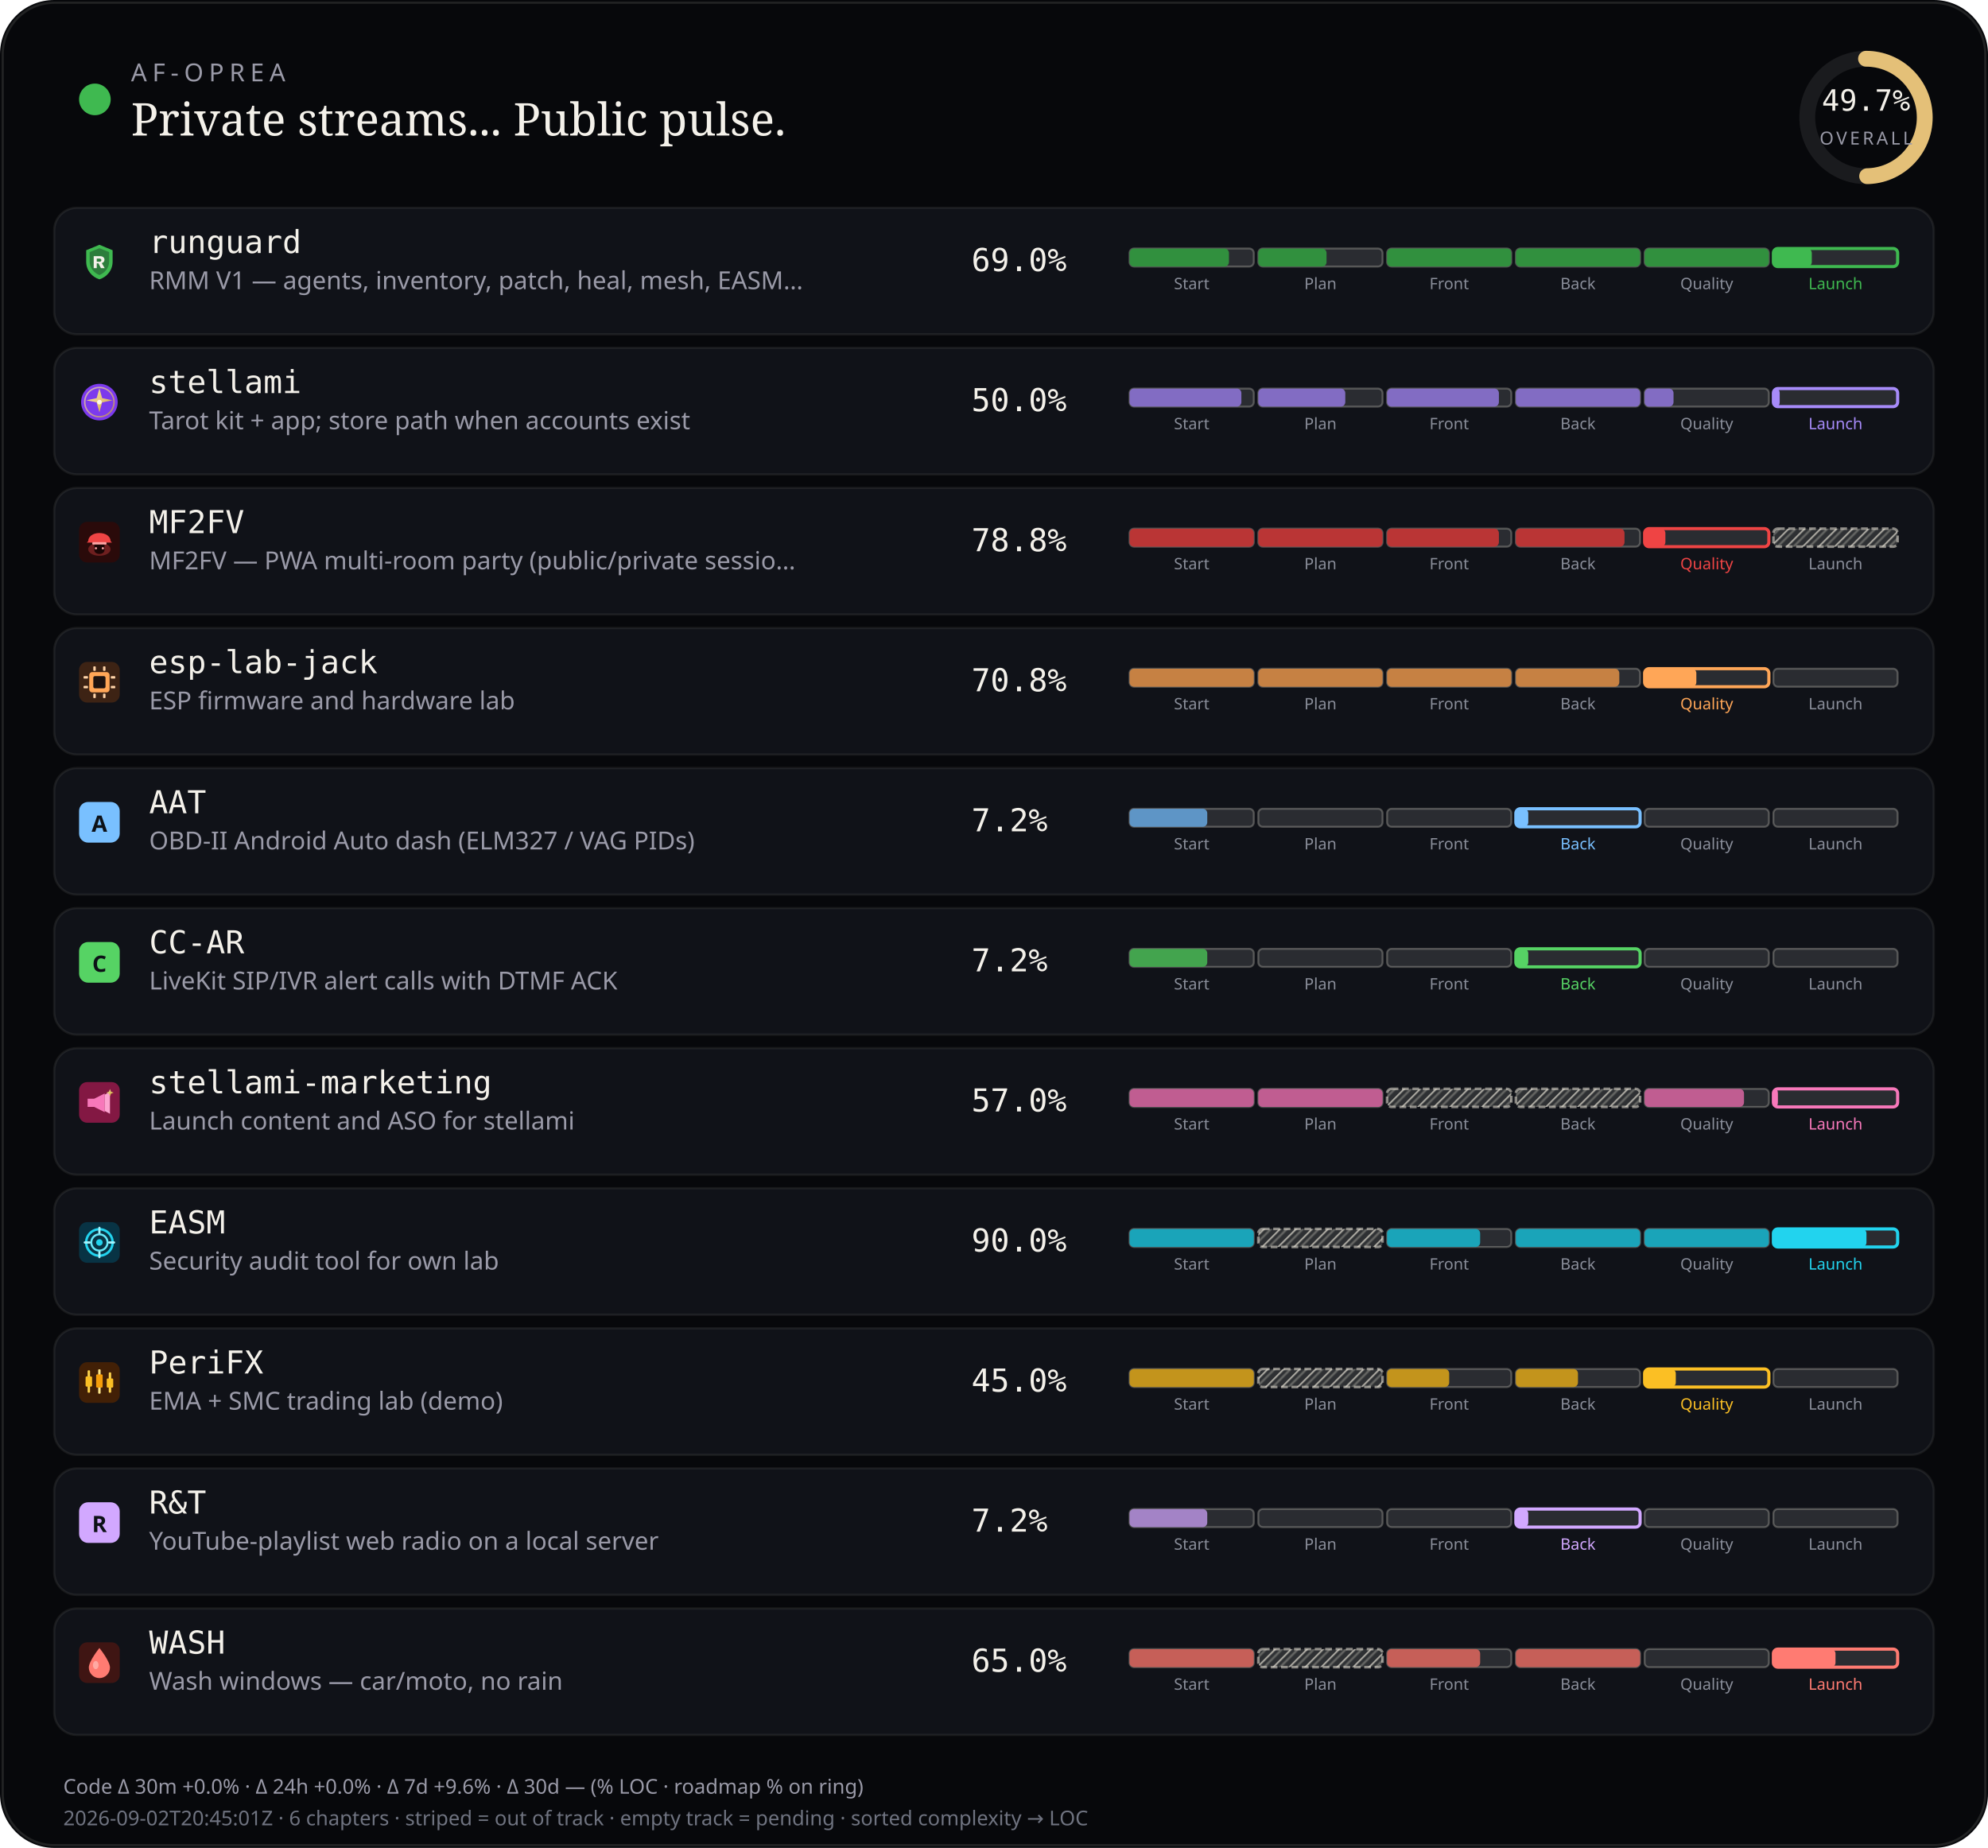
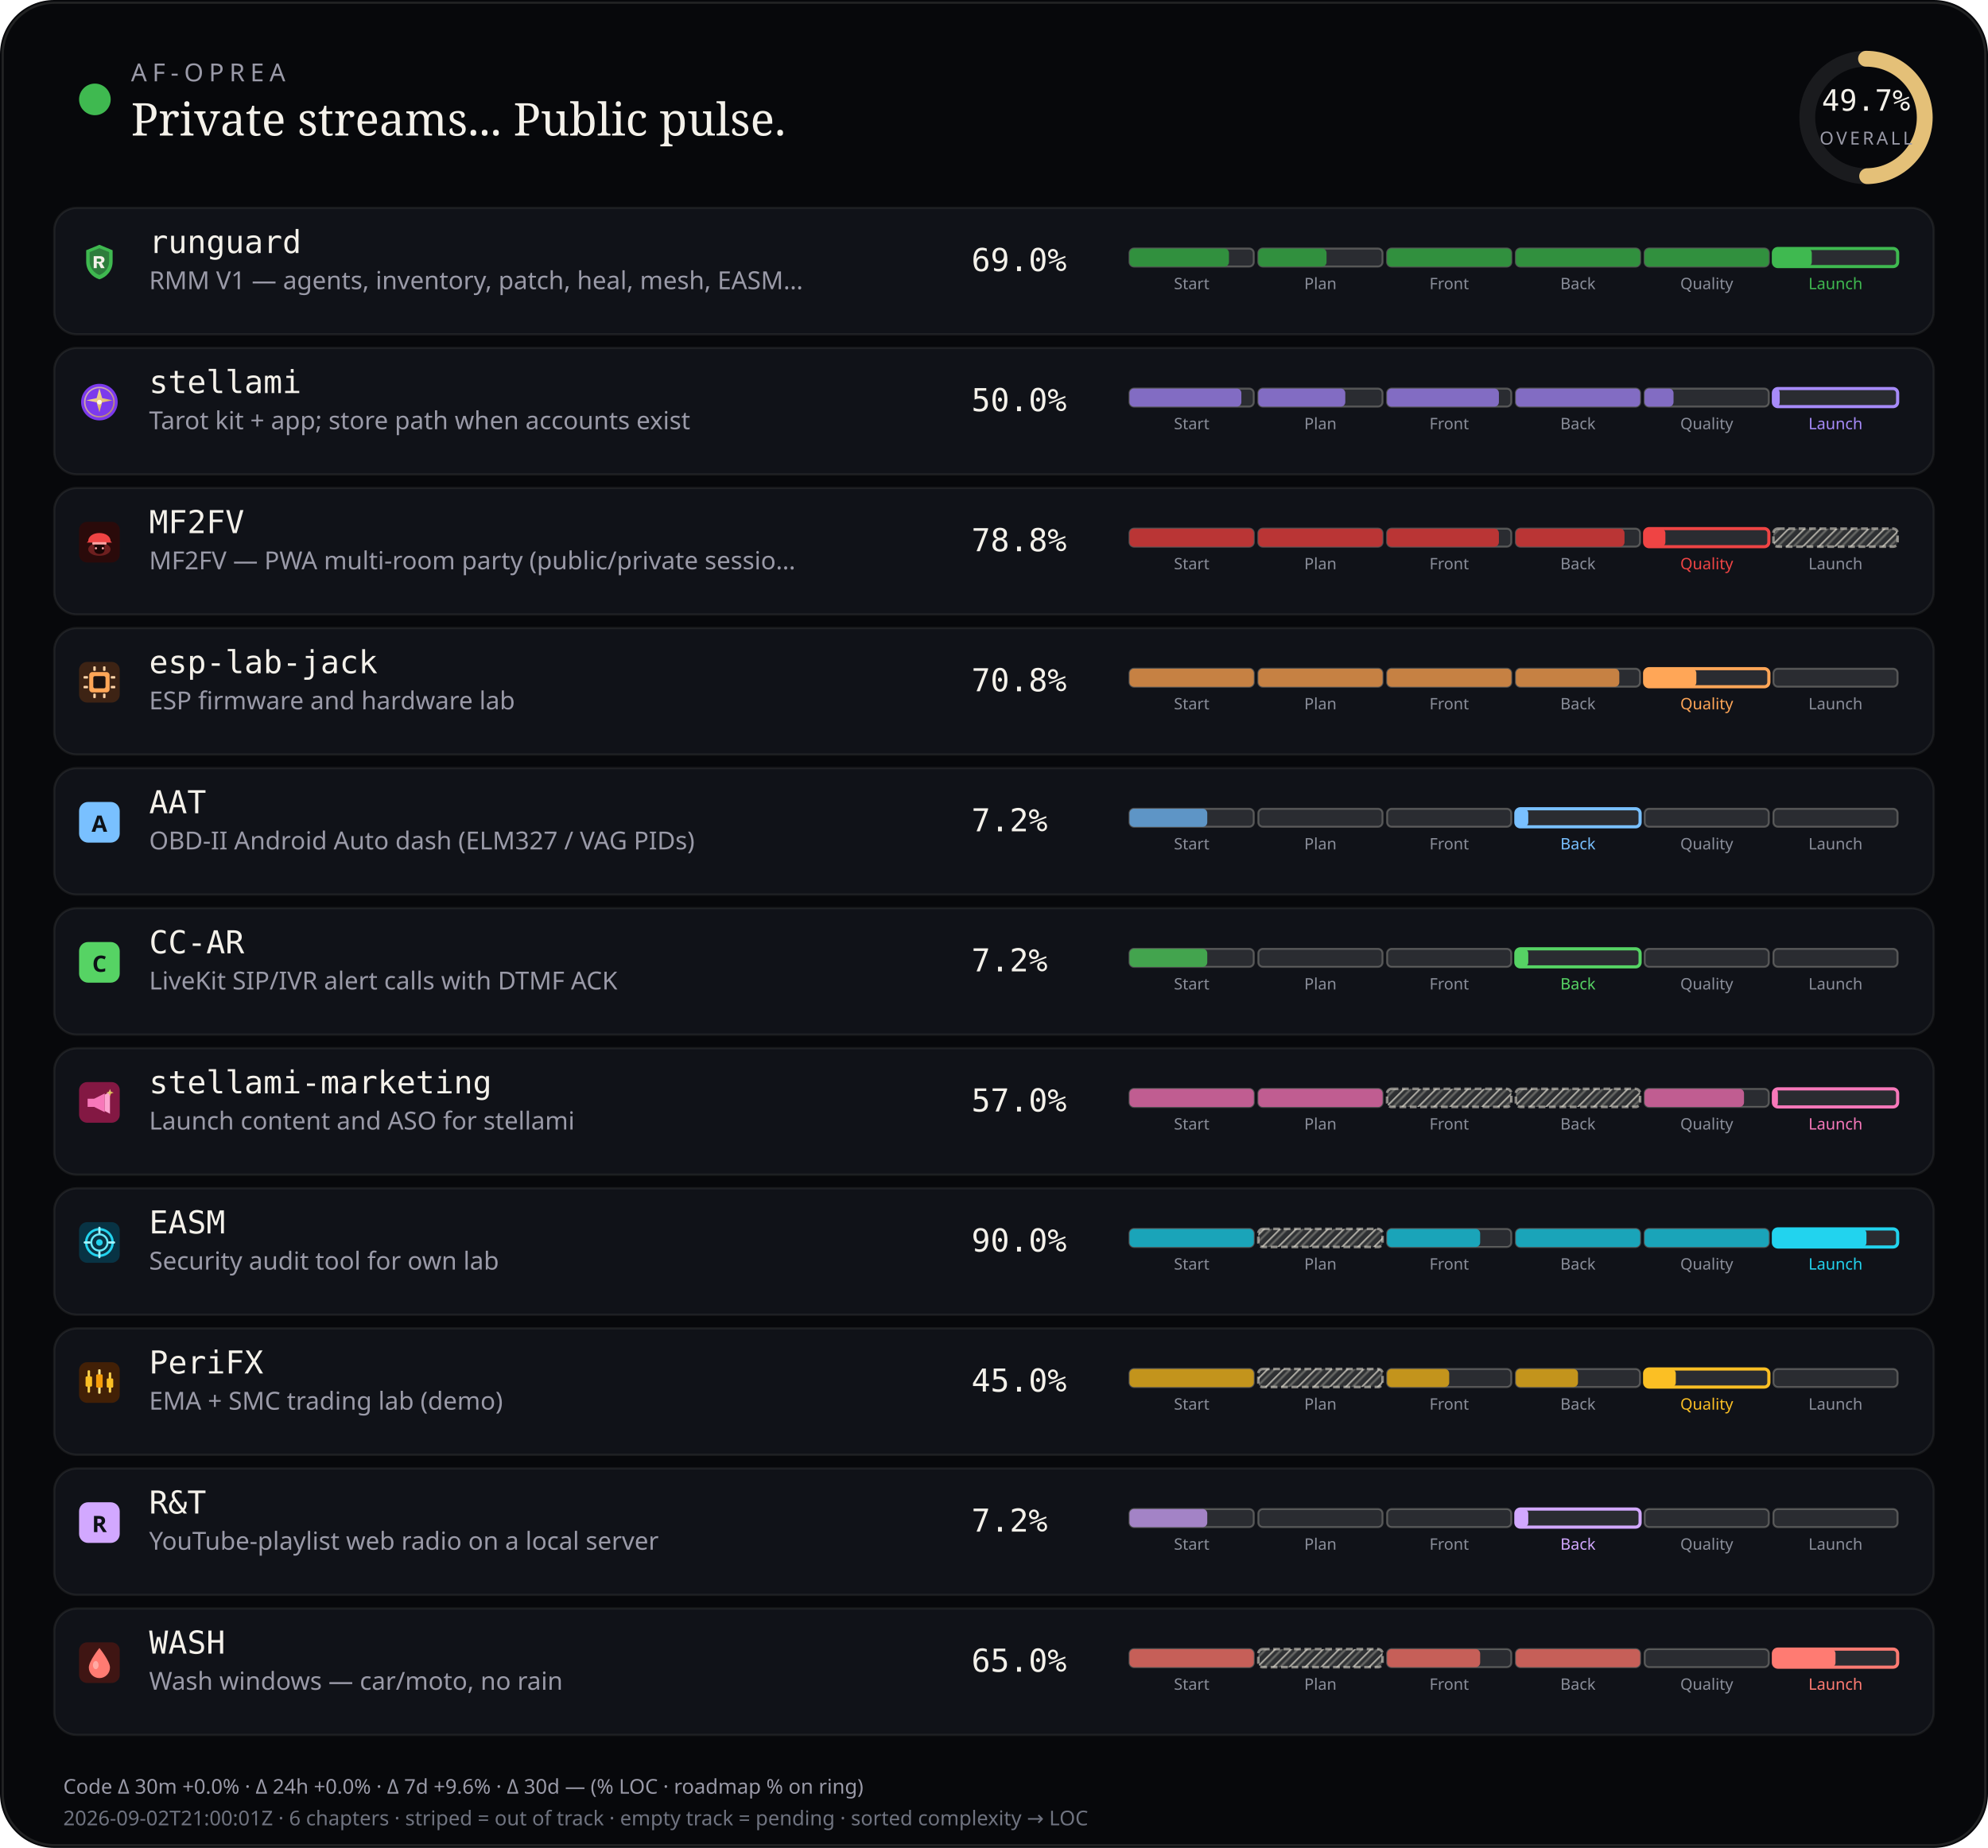
<svg xmlns="http://www.w3.org/2000/svg" viewBox="0 0 880 818" width="880" height="818" role="img" aria-label="AF-Oprea public work pulse">
  <defs>
    <pattern id="chSkip" width="5" height="5" patternUnits="userSpaceOnUse" patternTransform="rotate(45)">
      <line x1="0" y1="0" x2="0" y2="5" stroke="rgba(232,228,214,0.62)" stroke-width="1.6" />
      <line x1="2.5" y1="0" x2="2.5" y2="5" stroke="rgba(232,228,214,0.28)" stroke-width="1" />
    </pattern>
  </defs>
  <rect width="880" height="818" rx="24" fill="#07080b" />
  <rect x="1.2" y="1.2" width="877.6" height="815.6" rx="22.8" fill="none" stroke="rgba(232,228,214,0.12)" />
  <circle cx="42" cy="44" r="7" fill="#3fb950" />
  <text x="58" y="36" fill="#9a9aa8" font-size="11" font-family="ui-sans-serif, system-ui, sans-serif" letter-spacing="2.4">AF-OPREA</text>
  <text x="58" y="60" fill="#f4f1ea" font-size="20" font-family="ui-serif, Georgia, serif">Private streams... Public pulse.</text>
  <g transform="translate(790,16)">
    <circle cx="36" cy="36" r="26" fill="none" stroke="rgba(255,255,255,0.08)" stroke-width="7" />
    <circle cx="36" cy="36" r="26" fill="none" stroke="#e4c078" stroke-width="7" stroke-linecap="round" stroke-dasharray="163.36" stroke-dashoffset="82.17" transform="rotate(-90 36 36)" />
    <text x="36" y="33" text-anchor="middle" fill="#f4f1ea" font-size="13" font-family="ui-monospace, monospace">49.7%</text>
    <text x="36" y="48" text-anchor="middle" fill="#9a9aa8" font-size="8" font-family="ui-sans-serif, system-ui, sans-serif" letter-spacing="1.2">OVERALL</text>
  </g>
  <rect x="24" y="92" width="832" height="56" rx="10" fill="#101218" stroke="rgba(232,228,214,0.08)" />
  <g id="stream_logo_runguard" class="stream_logo" data-stream="runguard" transform="translate(35.0,107.0) scale(0.9)" opacity="1.0">
    <path fill="#3fb950" d="M10 1.5 L16.5 4.2 V9.8 C16.5 14.1 13.6 17.4 10 18.5 C6.4 17.4 3.5 14.1 3.5 9.8 V4.2 Z" />
    <path fill="#0d1117" fill-opacity=".35" d="M10 3.2 L14.8 5.1 V9.7 C14.8 12.9 12.6 15.4 10 16.4 C7.4 15.4 5.2 12.9 5.2 9.7 V5.1 Z" />
    <path fill="#f4f1ea" d="M7.2 7.1h3.1c1.35 0 2.2.7 2.2 1.75 0 .85-.5 1.45-1.35 1.65L12.6 13h-1.85l-1.2-2.35H8.7V13H7.2V7.1zm1.5 1.2v1.55h1.35c.55 0 .9-.28.9-.75s-.35-.8-.9-.8H8.7z" />
  </g>
  <use class="stream_logo" data-stream="runguard" href="#stream_logo_runguard" x="35.0" y="107.0" width="18" height="18" opacity="0" />
  <text x="66" y="112" fill="#f4f1ea" font-size="14" font-family="ui-monospace, SFMono-Regular, monospace">runguard</text>
  <text x="66" y="128" fill="#9a9aa8" font-size="11" font-family="ui-sans-serif, system-ui, sans-serif">RMM V1 — agents, inventory, patch, heal, mesh, EASM…</text>
  <text x="430" y="120" fill="#f4f1ea" font-size="14" font-family="ui-monospace, SFMono-Regular, monospace">69.0%</text>
  <rect x="500.0" y="110.0" width="55.0" height="8.0" rx="2" fill="rgba(255,255,255,0.11)" stroke="rgba(232,228,214,0.28)" stroke-width="0.85" />
  <rect x="500.0" y="110.0" width="44.0" height="8.0" rx="2" fill="#31903e" />
  <text x="527.5" y="128.0" text-anchor="middle" fill="#8a8e9a" font-size="7" font-family="ui-sans-serif, system-ui, sans-serif">Start</text>
  <rect x="557.0" y="110.0" width="55.0" height="8.0" rx="2" fill="rgba(255,255,255,0.11)" stroke="rgba(232,228,214,0.28)" stroke-width="0.85" />
  <rect x="557.0" y="110.0" width="30.2" height="8.0" rx="2" fill="#31903e" />
  <text x="584.5" y="128.0" text-anchor="middle" fill="#8a8e9a" font-size="7" font-family="ui-sans-serif, system-ui, sans-serif">Plan</text>
  <rect x="614.0" y="110.0" width="55.0" height="8.0" rx="2" fill="rgba(255,255,255,0.11)" stroke="rgba(232,228,214,0.28)" stroke-width="0.85" />
  <rect x="614.0" y="110.0" width="55.0" height="8.0" rx="2" fill="#31903e" />
  <text x="641.5" y="128.0" text-anchor="middle" fill="#8a8e9a" font-size="7" font-family="ui-sans-serif, system-ui, sans-serif">Front</text>
  <rect x="671.0" y="110.0" width="55.0" height="8.0" rx="2" fill="rgba(255,255,255,0.11)" stroke="rgba(232,228,214,0.28)" stroke-width="0.85" />
  <rect x="671.0" y="110.0" width="55.0" height="8.0" rx="2" fill="#31903e" />
  <text x="698.5" y="128.0" text-anchor="middle" fill="#8a8e9a" font-size="7" font-family="ui-sans-serif, system-ui, sans-serif">Back</text>
  <rect x="728.0" y="110.0" width="55.0" height="8.0" rx="2" fill="rgba(255,255,255,0.11)" stroke="rgba(232,228,214,0.28)" stroke-width="0.85" />
  <rect x="728.0" y="110.0" width="55.0" height="8.0" rx="2" fill="#31903e" />
  <text x="755.5" y="128.0" text-anchor="middle" fill="#8a8e9a" font-size="7" font-family="ui-sans-serif, system-ui, sans-serif">Quality</text>
  <rect x="785.0" y="110.0" width="55.0" height="8.0" rx="2" fill="rgba(255,255,255,0.11)" stroke="#3fb950" stroke-width="1.4" />
  <rect x="785.0" y="110.0" width="17.0" height="8.0" rx="2" fill="#3fb950" />
  <text x="812.5" y="128.0" text-anchor="middle" fill="#3fb950" font-size="7" font-family="ui-sans-serif, system-ui, sans-serif">Launch</text>
  <rect x="24" y="154" width="832" height="56" rx="10" fill="#101218" stroke="rgba(232,228,214,0.08)" />
  <g id="stream_logo_stellami" class="stream_logo" data-stream="stellami" transform="translate(35.0,169.0) scale(0.9)" opacity="1.0">
    <defs>
      <linearGradient id="stream_logo_stellami-stellami-gold" x1="0%" y1="0%" x2="100%" y2="100%">
        <stop offset="0%" stop-color="#f5e6a8" />
        <stop offset="55%" stop-color="#e8c57a" />
        <stop offset="100%" stop-color="#c9a227" />
      </linearGradient>
    </defs>
    <circle cx="10" cy="10" r="9" fill="#7c3aed" />
    <circle cx="10" cy="10" r="7.2" fill="none" stroke="url(#stream_logo_stellami-stellami-gold)" stroke-width="0.7" opacity=".7" />
    <path fill="url(#stream_logo_stellami-stellami-gold)" d="M10 3.2 L11.35 8.05 L16.4 9.1 L11.35 10.15 L10 15 L8.65 10.15 L3.6 9.1 L8.65 8.05 Z" />
    <circle cx="10" cy="10" r="1.15" fill="#fff8e8" />
  </g>
  <use class="stream_logo" data-stream="stellami" href="#stream_logo_stellami" x="35.0" y="169.0" width="18" height="18" opacity="0" />
  <text x="66" y="174" fill="#f4f1ea" font-size="14" font-family="ui-monospace, SFMono-Regular, monospace">stellami</text>
  <text x="66" y="190" fill="#9a9aa8" font-size="11" font-family="ui-sans-serif, system-ui, sans-serif">Tarot kit + app; store path when accounts exist</text>
  <text x="430" y="182" fill="#f4f1ea" font-size="14" font-family="ui-monospace, SFMono-Regular, monospace">50.0%</text>
  <rect x="500.0" y="172.0" width="55.0" height="8.0" rx="2" fill="rgba(255,255,255,0.11)" stroke="rgba(232,228,214,0.28)" stroke-width="0.85" />
  <rect x="500.0" y="172.0" width="49.5" height="8.0" rx="2" fill="#826cc3" />
  <text x="527.5" y="190.0" text-anchor="middle" fill="#8a8e9a" font-size="7" font-family="ui-sans-serif, system-ui, sans-serif">Start</text>
  <rect x="557.0" y="172.0" width="55.0" height="8.0" rx="2" fill="rgba(255,255,255,0.11)" stroke="rgba(232,228,214,0.28)" stroke-width="0.85" />
  <rect x="557.0" y="172.0" width="38.5" height="8.0" rx="2" fill="#826cc3" />
  <text x="584.5" y="190.0" text-anchor="middle" fill="#8a8e9a" font-size="7" font-family="ui-sans-serif, system-ui, sans-serif">Plan</text>
  <rect x="614.0" y="172.0" width="55.0" height="8.0" rx="2" fill="rgba(255,255,255,0.11)" stroke="rgba(232,228,214,0.28)" stroke-width="0.85" />
  <rect x="614.0" y="172.0" width="49.5" height="8.0" rx="2" fill="#826cc3" />
  <text x="641.5" y="190.0" text-anchor="middle" fill="#8a8e9a" font-size="7" font-family="ui-sans-serif, system-ui, sans-serif">Front</text>
  <rect x="671.0" y="172.0" width="55.0" height="8.0" rx="2" fill="rgba(255,255,255,0.11)" stroke="rgba(232,228,214,0.28)" stroke-width="0.85" />
  <rect x="671.0" y="172.0" width="55.0" height="8.0" rx="2" fill="#826cc3" />
  <text x="698.5" y="190.0" text-anchor="middle" fill="#8a8e9a" font-size="7" font-family="ui-sans-serif, system-ui, sans-serif">Back</text>
  <rect x="728.0" y="172.0" width="55.0" height="8.0" rx="2" fill="rgba(255,255,255,0.11)" stroke="rgba(232,228,214,0.28)" stroke-width="0.85" />
  <rect x="728.0" y="172.0" width="12.8" height="8.0" rx="2" fill="#826cc3" />
  <text x="755.5" y="190.0" text-anchor="middle" fill="#8a8e9a" font-size="7" font-family="ui-sans-serif, system-ui, sans-serif">Quality</text>
  <rect x="785.0" y="172.0" width="55.0" height="8.0" rx="2" fill="rgba(255,255,255,0.11)" stroke="#a78bfa" stroke-width="1.4" />
  <rect x="785.0" y="172.0" width="2.8" height="8.0" rx="2" fill="#a78bfa" />
  <text x="812.5" y="190.0" text-anchor="middle" fill="#a78bfa" font-size="7" font-family="ui-sans-serif, system-ui, sans-serif">Launch</text>
  <rect x="24" y="216" width="832" height="56" rx="10" fill="#101218" stroke="rgba(232,228,214,0.08)" />
  <g id="stream_logo_mf2fv" class="stream_logo" data-stream="mf2fv" transform="translate(35.0,231.0) scale(0.9)" opacity="1.0">
    <rect width="20" height="20" rx="4" fill="#2a0a0a" />
    <ellipse cx="10" cy="13.5" rx="5.5" ry="3.2" fill="#ef4444" opacity=".35" />
    <path fill="#ef4444" d="M4.5 9.5 C4.5 7.2 6.8 5.5 10 5.5 S15.5 7.2 15.5 9.5 L16.2 10.2 H3.8 Z" />
    <rect x="6.5" y="10" width="7" height="1.2" rx="0.4" fill="#fca5a5" />
    <path fill="#1a0505" d="M7.5 11.2 h5 v2.8 c0 1-1.1 1.8-2.5 1.8 s-2.5-.8-2.5-1.8 v-2.8z" />
    <circle cx="8.3" cy="13" r="0.55" fill="#fca5a5" />
    <circle cx="11.7" cy="13" r="0.55" fill="#fca5a5" />
  </g>
  <use class="stream_logo" data-stream="mf2fv" href="#stream_logo_mf2fv" x="35.0" y="231.0" width="18" height="18" opacity="0" />
  <text x="66" y="236" fill="#f4f1ea" font-size="14" font-family="ui-monospace, SFMono-Regular, monospace">MF2FV</text>
  <text x="66" y="252" fill="#9a9aa8" font-size="11" font-family="ui-sans-serif, system-ui, sans-serif">MF2FV — PWA multi-room party (public/private sessio…</text>
  <text x="430" y="244" fill="#f4f1ea" font-size="14" font-family="ui-monospace, SFMono-Regular, monospace">78.8%</text>
  <rect x="500.0" y="234.0" width="55.0" height="8.0" rx="2" fill="rgba(255,255,255,0.11)" stroke="rgba(232,228,214,0.28)" stroke-width="0.85" />
  <rect x="500.0" y="234.0" width="55.0" height="8.0" rx="2" fill="#ba3535" />
  <text x="527.5" y="252.0" text-anchor="middle" fill="#8a8e9a" font-size="7" font-family="ui-sans-serif, system-ui, sans-serif">Start</text>
  <rect x="557.0" y="234.0" width="55.0" height="8.0" rx="2" fill="rgba(255,255,255,0.11)" stroke="rgba(232,228,214,0.28)" stroke-width="0.85" />
  <rect x="557.0" y="234.0" width="55.0" height="8.0" rx="2" fill="#ba3535" />
  <text x="584.5" y="252.0" text-anchor="middle" fill="#8a8e9a" font-size="7" font-family="ui-sans-serif, system-ui, sans-serif">Plan</text>
  <rect x="614.0" y="234.0" width="55.0" height="8.0" rx="2" fill="rgba(255,255,255,0.11)" stroke="rgba(232,228,214,0.28)" stroke-width="0.85" />
  <rect x="614.0" y="234.0" width="49.5" height="8.0" rx="2" fill="#ba3535" />
  <text x="641.5" y="252.0" text-anchor="middle" fill="#8a8e9a" font-size="7" font-family="ui-sans-serif, system-ui, sans-serif">Front</text>
  <rect x="671.0" y="234.0" width="55.0" height="8.0" rx="2" fill="rgba(255,255,255,0.11)" stroke="rgba(232,228,214,0.28)" stroke-width="0.85" />
  <rect x="671.0" y="234.0" width="48.1" height="8.0" rx="2" fill="#ba3535" />
  <text x="698.5" y="252.0" text-anchor="middle" fill="#8a8e9a" font-size="7" font-family="ui-sans-serif, system-ui, sans-serif">Back</text>
  <rect x="728.0" y="234.0" width="55.0" height="8.0" rx="2" fill="rgba(255,255,255,0.11)" stroke="#ef4444" stroke-width="1.4" />
  <rect x="728.0" y="234.0" width="9.2" height="8.0" rx="2" fill="#ef4444" />
  <text x="755.5" y="252.0" text-anchor="middle" fill="#ef4444" font-size="7" font-family="ui-sans-serif, system-ui, sans-serif">Quality</text>
  <rect x="785.0" y="234.0" width="55.0" height="8.0" rx="2" fill="rgba(232,228,214,0.14)" />
  <rect x="785.0" y="234.0" width="55.0" height="8.0" rx="2" fill="url(#chSkip)" />
  <rect x="785.0" y="234.0" width="55.0" height="8.0" rx="2" fill="none" stroke="rgba(232,228,214,0.55)" stroke-width="1.15" stroke-dasharray="3 1.6" />
  <text x="812.5" y="252.0" text-anchor="middle" fill="#8a8e9a" font-size="7" font-family="ui-sans-serif, system-ui, sans-serif">Launch</text>
  <rect x="24" y="278" width="832" height="56" rx="10" fill="#101218" stroke="rgba(232,228,214,0.08)" />
  <g id="stream_logo_esp-lab-jack" class="stream_logo" data-stream="esp-lab-jack" transform="translate(35.0,293.0) scale(0.9)" opacity="1.0">
    <rect width="20" height="20" rx="4" fill="#3d2314" />
    <rect x="5" y="5" width="10" height="10" rx="1.5" fill="#ffa657" />
    <rect x="7" y="7" width="6" height="6" rx="0.8" fill="#1c1210" />
    <rect x="2.2" y="7" width="2.2" height="1.2" rx="0.3" fill="#ffd4a8" />
    <rect x="2.2" y="11.8" width="2.2" height="1.2" rx="0.3" fill="#ffd4a8" />
    <rect x="15.6" y="7" width="2.2" height="1.2" rx="0.3" fill="#ffd4a8" />
    <rect x="15.6" y="11.8" width="2.2" height="1.2" rx="0.3" fill="#ffd4a8" />
    <rect x="7" y="2.2" width="1.2" height="2.2" rx="0.3" fill="#ffd4a8" />
    <rect x="11.8" y="2.2" width="1.2" height="2.2" rx="0.3" fill="#ffd4a8" />
    <rect x="7" y="15.6" width="1.2" height="2.2" rx="0.3" fill="#ffd4a8" />
    <rect x="11.8" y="15.6" width="1.2" height="2.2" rx="0.3" fill="#ffd4a8" />
  </g>
  <use class="stream_logo" data-stream="esp-lab-jack" href="#stream_logo_esp-lab-jack" x="35.0" y="293.0" width="18" height="18" opacity="0" />
  <text x="66" y="298" fill="#f4f1ea" font-size="14" font-family="ui-monospace, SFMono-Regular, monospace">esp-lab-jack</text>
  <text x="66" y="314" fill="#9a9aa8" font-size="11" font-family="ui-sans-serif, system-ui, sans-serif">ESP firmware and hardware lab</text>
  <text x="430" y="306" fill="#f4f1ea" font-size="14" font-family="ui-monospace, SFMono-Regular, monospace">70.8%</text>
  <rect x="500.0" y="296.0" width="55.0" height="8.0" rx="2" fill="rgba(255,255,255,0.11)" stroke="rgba(232,228,214,0.28)" stroke-width="0.85" />
  <rect x="500.0" y="296.0" width="55.0" height="8.0" rx="2" fill="#c68143" />
  <text x="527.5" y="314.0" text-anchor="middle" fill="#8a8e9a" font-size="7" font-family="ui-sans-serif, system-ui, sans-serif">Start</text>
  <rect x="557.0" y="296.0" width="55.0" height="8.0" rx="2" fill="rgba(255,255,255,0.11)" stroke="rgba(232,228,214,0.28)" stroke-width="0.85" />
  <rect x="557.0" y="296.0" width="55.0" height="8.0" rx="2" fill="#c68143" />
  <text x="584.5" y="314.0" text-anchor="middle" fill="#8a8e9a" font-size="7" font-family="ui-sans-serif, system-ui, sans-serif">Plan</text>
  <rect x="614.0" y="296.0" width="55.0" height="8.0" rx="2" fill="rgba(255,255,255,0.11)" stroke="rgba(232,228,214,0.28)" stroke-width="0.85" />
  <rect x="614.0" y="296.0" width="55.0" height="8.0" rx="2" fill="#c68143" />
  <text x="641.5" y="314.0" text-anchor="middle" fill="#8a8e9a" font-size="7" font-family="ui-sans-serif, system-ui, sans-serif">Front</text>
  <rect x="671.0" y="296.0" width="55.0" height="8.0" rx="2" fill="rgba(255,255,255,0.11)" stroke="rgba(232,228,214,0.28)" stroke-width="0.85" />
  <rect x="671.0" y="296.0" width="45.8" height="8.0" rx="2" fill="#c68143" />
  <text x="698.5" y="314.0" text-anchor="middle" fill="#8a8e9a" font-size="7" font-family="ui-sans-serif, system-ui, sans-serif">Back</text>
  <rect x="728.0" y="296.0" width="55.0" height="8.0" rx="2" fill="rgba(255,255,255,0.11)" stroke="#ffa657" stroke-width="1.4" />
  <rect x="728.0" y="296.0" width="22.9" height="8.0" rx="2" fill="#ffa657" />
  <text x="755.5" y="314.0" text-anchor="middle" fill="#ffa657" font-size="7" font-family="ui-sans-serif, system-ui, sans-serif">Quality</text>
  <rect x="785.0" y="296.0" width="55.0" height="8.0" rx="2" fill="rgba(255,255,255,0.11)" stroke="rgba(232,228,214,0.28)" stroke-width="0.85" />
  <text x="812.5" y="314.0" text-anchor="middle" fill="#8a8e9a" font-size="7" font-family="ui-sans-serif, system-ui, sans-serif">Launch</text>
  <rect x="24" y="340" width="832" height="56" rx="10" fill="#101218" stroke="rgba(232,228,214,0.08)" />
  <g id="stream_logo_aat" class="stream_logo" data-stream="aat" opacity="1.0">
    <rect x="35.0" y="355.0" width="18" height="18" rx="4" fill="#79c0ff" />
    <text x="44.0" y="368.2" text-anchor="middle" fill="#0d1117" font-size="10" font-family="ui-sans-serif, system-ui, sans-serif" font-weight="700">A</text>
  </g>
  <text x="66" y="360" fill="#f4f1ea" font-size="14" font-family="ui-monospace, SFMono-Regular, monospace">AAT</text>
  <text x="66" y="376" fill="#9a9aa8" font-size="11" font-family="ui-sans-serif, system-ui, sans-serif">OBD-II Android Auto dash (ELM327 / VAG PIDs)</text>
  <text x="430" y="368" fill="#f4f1ea" font-size="14" font-family="ui-monospace, SFMono-Regular, monospace">7.2%</text>
  <rect x="500.0" y="358.0" width="55.0" height="8.0" rx="2" fill="rgba(255,255,255,0.11)" stroke="rgba(232,228,214,0.28)" stroke-width="0.85" />
  <rect x="500.0" y="358.0" width="34.4" height="8.0" rx="2" fill="#5e95c6" />
  <text x="527.5" y="376.0" text-anchor="middle" fill="#8a8e9a" font-size="7" font-family="ui-sans-serif, system-ui, sans-serif">Start</text>
  <rect x="557.0" y="358.0" width="55.0" height="8.0" rx="2" fill="rgba(255,255,255,0.11)" stroke="rgba(232,228,214,0.28)" stroke-width="0.85" />
  <text x="584.5" y="376.0" text-anchor="middle" fill="#8a8e9a" font-size="7" font-family="ui-sans-serif, system-ui, sans-serif">Plan</text>
  <rect x="614.0" y="358.0" width="55.0" height="8.0" rx="2" fill="rgba(255,255,255,0.11)" stroke="rgba(232,228,214,0.28)" stroke-width="0.85" />
  <text x="641.5" y="376.0" text-anchor="middle" fill="#8a8e9a" font-size="7" font-family="ui-sans-serif, system-ui, sans-serif">Front</text>
  <rect x="671.0" y="358.0" width="55.0" height="8.0" rx="2" fill="rgba(255,255,255,0.11)" stroke="#79c0ff" stroke-width="1.4" />
  <rect x="671.0" y="358.0" width="5.5" height="8.0" rx="2" fill="#79c0ff" />
  <text x="698.5" y="376.0" text-anchor="middle" fill="#79c0ff" font-size="7" font-family="ui-sans-serif, system-ui, sans-serif">Back</text>
  <rect x="728.0" y="358.0" width="55.0" height="8.0" rx="2" fill="rgba(255,255,255,0.11)" stroke="rgba(232,228,214,0.28)" stroke-width="0.85" />
  <text x="755.5" y="376.0" text-anchor="middle" fill="#8a8e9a" font-size="7" font-family="ui-sans-serif, system-ui, sans-serif">Quality</text>
  <rect x="785.0" y="358.0" width="55.0" height="8.0" rx="2" fill="rgba(255,255,255,0.11)" stroke="rgba(232,228,214,0.28)" stroke-width="0.85" />
  <text x="812.5" y="376.0" text-anchor="middle" fill="#8a8e9a" font-size="7" font-family="ui-sans-serif, system-ui, sans-serif">Launch</text>
  <rect x="24" y="402" width="832" height="56" rx="10" fill="#101218" stroke="rgba(232,228,214,0.08)" />
  <g id="stream_logo_cc-ar" class="stream_logo" data-stream="cc-ar" opacity="1.0">
    <rect x="35.0" y="417.0" width="18" height="18" rx="4" fill="#56d364" />
    <text x="44.0" y="430.2" text-anchor="middle" fill="#0d1117" font-size="10" font-family="ui-sans-serif, system-ui, sans-serif" font-weight="700">C</text>
  </g>
  <text x="66" y="422" fill="#f4f1ea" font-size="14" font-family="ui-monospace, SFMono-Regular, monospace">CC-AR</text>
  <text x="66" y="438" fill="#9a9aa8" font-size="11" font-family="ui-sans-serif, system-ui, sans-serif">LiveKit SIP/IVR alert calls with DTMF ACK</text>
  <text x="430" y="430" fill="#f4f1ea" font-size="14" font-family="ui-monospace, SFMono-Regular, monospace">7.2%</text>
  <rect x="500.0" y="420.0" width="55.0" height="8.0" rx="2" fill="rgba(255,255,255,0.11)" stroke="rgba(232,228,214,0.28)" stroke-width="0.85" />
  <rect x="500.0" y="420.0" width="34.4" height="8.0" rx="2" fill="#43a44e" />
  <text x="527.5" y="438.0" text-anchor="middle" fill="#8a8e9a" font-size="7" font-family="ui-sans-serif, system-ui, sans-serif">Start</text>
  <rect x="557.0" y="420.0" width="55.0" height="8.0" rx="2" fill="rgba(255,255,255,0.11)" stroke="rgba(232,228,214,0.28)" stroke-width="0.85" />
  <text x="584.5" y="438.0" text-anchor="middle" fill="#8a8e9a" font-size="7" font-family="ui-sans-serif, system-ui, sans-serif">Plan</text>
  <rect x="614.0" y="420.0" width="55.0" height="8.0" rx="2" fill="rgba(255,255,255,0.11)" stroke="rgba(232,228,214,0.28)" stroke-width="0.85" />
  <text x="641.5" y="438.0" text-anchor="middle" fill="#8a8e9a" font-size="7" font-family="ui-sans-serif, system-ui, sans-serif">Front</text>
  <rect x="671.0" y="420.0" width="55.0" height="8.0" rx="2" fill="rgba(255,255,255,0.11)" stroke="#56d364" stroke-width="1.4" />
  <rect x="671.0" y="420.0" width="5.5" height="8.0" rx="2" fill="#56d364" />
  <text x="698.5" y="438.0" text-anchor="middle" fill="#56d364" font-size="7" font-family="ui-sans-serif, system-ui, sans-serif">Back</text>
  <rect x="728.0" y="420.0" width="55.0" height="8.0" rx="2" fill="rgba(255,255,255,0.11)" stroke="rgba(232,228,214,0.28)" stroke-width="0.85" />
  <text x="755.5" y="438.0" text-anchor="middle" fill="#8a8e9a" font-size="7" font-family="ui-sans-serif, system-ui, sans-serif">Quality</text>
  <rect x="785.0" y="420.0" width="55.0" height="8.0" rx="2" fill="rgba(255,255,255,0.11)" stroke="rgba(232,228,214,0.28)" stroke-width="0.85" />
  <text x="812.5" y="438.0" text-anchor="middle" fill="#8a8e9a" font-size="7" font-family="ui-sans-serif, system-ui, sans-serif">Launch</text>
  <rect x="24" y="464" width="832" height="56" rx="10" fill="#101218" stroke="rgba(232,228,214,0.08)" />
  <g id="stream_logo_stellami-marketing" class="stream_logo" data-stream="stellami-marketing" transform="translate(35.0,479.0) scale(0.9)" opacity="1.0">
    <defs>
      <linearGradient id="stream_logo_stellami-marketing-smkt-gold" x1="0%" y1="0%" x2="100%" y2="100%">
        <stop offset="0%" stop-color="#f5e6a8" />
        <stop offset="100%" stop-color="#c9a227" />
      </linearGradient>
    </defs>
    <rect width="20" height="20" rx="4" fill="#831843" />
    <path fill="#f778ba" d="M4.2 8.2h3.2l5.2-2.6v9.2l-5.2-2.6H4.2z" />
    <path fill="#fda4d0" d="M12.6 6.2l2.6-1.4v10.8l-2.6-1.4z" />
    <path fill="url(#stream_logo_stellami-marketing-smkt-gold)" d="M15.2 3.4 L15.7 4.7 L17 5.2 L15.7 5.7 L15.2 7 L14.7 5.7 L13.4 5.2 L14.7 4.7 Z" />
  </g>
  <use class="stream_logo" data-stream="stellami-marketing" href="#stream_logo_stellami-marketing" x="35.0" y="479.0" width="18" height="18" opacity="0" />
  <text x="66" y="484" fill="#f4f1ea" font-size="14" font-family="ui-monospace, SFMono-Regular, monospace">stellami-marketing</text>
  <text x="66" y="500" fill="#9a9aa8" font-size="11" font-family="ui-sans-serif, system-ui, sans-serif">Launch content and ASO for stellami</text>
  <text x="430" y="492" fill="#f4f1ea" font-size="14" font-family="ui-monospace, SFMono-Regular, monospace">57.0%</text>
  <rect x="500.0" y="482.0" width="55.0" height="8.0" rx="2" fill="rgba(255,255,255,0.11)" stroke="rgba(232,228,214,0.28)" stroke-width="0.85" />
  <rect x="500.0" y="482.0" width="55.0" height="8.0" rx="2" fill="#c05d91" />
  <text x="527.5" y="500.0" text-anchor="middle" fill="#8a8e9a" font-size="7" font-family="ui-sans-serif, system-ui, sans-serif">Start</text>
  <rect x="557.0" y="482.0" width="55.0" height="8.0" rx="2" fill="rgba(255,255,255,0.11)" stroke="rgba(232,228,214,0.28)" stroke-width="0.85" />
  <rect x="557.0" y="482.0" width="55.0" height="8.0" rx="2" fill="#c05d91" />
  <text x="584.5" y="500.0" text-anchor="middle" fill="#8a8e9a" font-size="7" font-family="ui-sans-serif, system-ui, sans-serif">Plan</text>
  <rect x="614.0" y="482.0" width="55.0" height="8.0" rx="2" fill="rgba(232,228,214,0.14)" />
  <rect x="614.0" y="482.0" width="55.0" height="8.0" rx="2" fill="url(#chSkip)" />
  <rect x="614.0" y="482.0" width="55.0" height="8.0" rx="2" fill="none" stroke="rgba(232,228,214,0.55)" stroke-width="1.15" stroke-dasharray="3 1.6" />
  <text x="641.5" y="500.0" text-anchor="middle" fill="#8a8e9a" font-size="7" font-family="ui-sans-serif, system-ui, sans-serif">Front</text>
  <rect x="671.0" y="482.0" width="55.0" height="8.0" rx="2" fill="rgba(232,228,214,0.14)" />
  <rect x="671.0" y="482.0" width="55.0" height="8.0" rx="2" fill="url(#chSkip)" />
  <rect x="671.0" y="482.0" width="55.0" height="8.0" rx="2" fill="none" stroke="rgba(232,228,214,0.55)" stroke-width="1.15" stroke-dasharray="3 1.6" />
  <text x="698.5" y="500.0" text-anchor="middle" fill="#8a8e9a" font-size="7" font-family="ui-sans-serif, system-ui, sans-serif">Back</text>
  <rect x="728.0" y="482.0" width="55.0" height="8.0" rx="2" fill="rgba(255,255,255,0.11)" stroke="rgba(232,228,214,0.28)" stroke-width="0.85" />
  <rect x="728.0" y="482.0" width="44.0" height="8.0" rx="2" fill="#c05d91" />
  <text x="755.5" y="500.0" text-anchor="middle" fill="#8a8e9a" font-size="7" font-family="ui-sans-serif, system-ui, sans-serif">Quality</text>
  <rect x="785.0" y="482.0" width="55.0" height="8.0" rx="2" fill="rgba(255,255,255,0.11)" stroke="#f778ba" stroke-width="1.4" />
  <rect x="785.0" y="482.0" width="2.0" height="8.0" rx="2" fill="#f778ba" />
  <text x="812.5" y="500.0" text-anchor="middle" fill="#f778ba" font-size="7" font-family="ui-sans-serif, system-ui, sans-serif">Launch</text>
  <rect x="24" y="526" width="832" height="56" rx="10" fill="#101218" stroke="rgba(232,228,214,0.08)" />
  <g id="stream_logo_easm" class="stream_logo" data-stream="easm" transform="translate(35.0,541.0) scale(0.9)" opacity="1.0">
    <rect width="20" height="20" rx="4" fill="#083344" />
    <circle cx="10" cy="10" r="6.5" fill="none" stroke="#22d3ee" stroke-width="1.2" />
    <circle cx="10" cy="10" r="4" fill="none" stroke="#67e8f9" stroke-width="1" />
    <circle cx="10" cy="10" r="1.6" fill="#22d3ee" />
    <path d="M10 2.8 V5.2 M10 14.8 V17.2 M2.8 10 H5.2 M14.8 10 H17.2" stroke="#a5f3fc" stroke-width="1.1" stroke-linecap="round" />
  </g>
  <use class="stream_logo" data-stream="easm" href="#stream_logo_easm" x="35.0" y="541.0" width="18" height="18" opacity="0" />
  <text x="66" y="546" fill="#f4f1ea" font-size="14" font-family="ui-monospace, SFMono-Regular, monospace">EASM</text>
  <text x="66" y="562" fill="#9a9aa8" font-size="11" font-family="ui-sans-serif, system-ui, sans-serif">Security audit tool for own lab</text>
  <text x="430" y="554" fill="#f4f1ea" font-size="14" font-family="ui-monospace, SFMono-Regular, monospace">90.0%</text>
  <rect x="500.0" y="544.0" width="55.0" height="8.0" rx="2" fill="rgba(255,255,255,0.11)" stroke="rgba(232,228,214,0.28)" stroke-width="0.85" />
  <rect x="500.0" y="544.0" width="55.0" height="8.0" rx="2" fill="#1aa4b9" />
  <text x="527.5" y="562.0" text-anchor="middle" fill="#8a8e9a" font-size="7" font-family="ui-sans-serif, system-ui, sans-serif">Start</text>
  <rect x="557.0" y="544.0" width="55.0" height="8.0" rx="2" fill="rgba(232,228,214,0.14)" />
  <rect x="557.0" y="544.0" width="55.0" height="8.0" rx="2" fill="url(#chSkip)" />
  <rect x="557.0" y="544.0" width="55.0" height="8.0" rx="2" fill="none" stroke="rgba(232,228,214,0.55)" stroke-width="1.15" stroke-dasharray="3 1.6" />
  <text x="584.5" y="562.0" text-anchor="middle" fill="#8a8e9a" font-size="7" font-family="ui-sans-serif, system-ui, sans-serif">Plan</text>
  <rect x="614.0" y="544.0" width="55.0" height="8.0" rx="2" fill="rgba(255,255,255,0.11)" stroke="rgba(232,228,214,0.28)" stroke-width="0.85" />
  <rect x="614.0" y="544.0" width="41.2" height="8.0" rx="2" fill="#1aa4b9" />
  <text x="641.5" y="562.0" text-anchor="middle" fill="#8a8e9a" font-size="7" font-family="ui-sans-serif, system-ui, sans-serif">Front</text>
  <rect x="671.0" y="544.0" width="55.0" height="8.0" rx="2" fill="rgba(255,255,255,0.11)" stroke="rgba(232,228,214,0.28)" stroke-width="0.85" />
  <rect x="671.0" y="544.0" width="55.0" height="8.0" rx="2" fill="#1aa4b9" />
  <text x="698.5" y="562.0" text-anchor="middle" fill="#8a8e9a" font-size="7" font-family="ui-sans-serif, system-ui, sans-serif">Back</text>
  <rect x="728.0" y="544.0" width="55.0" height="8.0" rx="2" fill="rgba(255,255,255,0.11)" stroke="rgba(232,228,214,0.28)" stroke-width="0.85" />
  <rect x="728.0" y="544.0" width="55.0" height="8.0" rx="2" fill="#1aa4b9" />
  <text x="755.5" y="562.0" text-anchor="middle" fill="#8a8e9a" font-size="7" font-family="ui-sans-serif, system-ui, sans-serif">Quality</text>
  <rect x="785.0" y="544.0" width="55.0" height="8.0" rx="2" fill="rgba(255,255,255,0.11)" stroke="#22d3ee" stroke-width="1.4" />
  <rect x="785.0" y="544.0" width="41.2" height="8.0" rx="2" fill="#22d3ee" />
  <text x="812.5" y="562.0" text-anchor="middle" fill="#22d3ee" font-size="7" font-family="ui-sans-serif, system-ui, sans-serif">Launch</text>
  <rect x="24" y="588" width="832" height="56" rx="10" fill="#101218" stroke="rgba(232,228,214,0.08)" />
  <g id="stream_logo_peri" class="stream_logo" data-stream="peri" transform="translate(35.0,603.0) scale(0.9)" opacity="1.0">
    <rect width="20" height="20" rx="4" fill="#422006" />
    <rect x="4.2" y="4" width="1.2" height="11" rx="0.4" fill="#fcd34d" />
    <rect x="3.2" y="7" width="3.2" height="5" rx="0.5" fill="#fbbf24" />
    <rect x="9.4" y="3.5" width="1.2" height="12" rx="0.4" fill="#fde68a" />
    <rect x="8.4" y="6" width="3.2" height="6.5" rx="0.5" fill="#f59e0b" />
    <rect x="14.6" y="5" width="1.2" height="10" rx="0.4" fill="#fcd34d" />
    <rect x="13.6" y="8" width="3.2" height="4.5" rx="0.5" fill="#fbbf24" />
  </g>
  <use class="stream_logo" data-stream="peri" href="#stream_logo_peri" x="35.0" y="603.0" width="18" height="18" opacity="0" />
  <text x="66" y="608" fill="#f4f1ea" font-size="14" font-family="ui-monospace, SFMono-Regular, monospace">PeriFX</text>
  <text x="66" y="624" fill="#9a9aa8" font-size="11" font-family="ui-sans-serif, system-ui, sans-serif">EMA + SMC trading lab (demo)</text>
  <text x="430" y="616" fill="#f4f1ea" font-size="14" font-family="ui-monospace, SFMono-Regular, monospace">45.0%</text>
  <rect x="500.0" y="606.0" width="55.0" height="8.0" rx="2" fill="rgba(255,255,255,0.11)" stroke="rgba(232,228,214,0.28)" stroke-width="0.85" />
  <rect x="500.0" y="606.0" width="55.0" height="8.0" rx="2" fill="#c3941c" />
  <text x="527.5" y="624.0" text-anchor="middle" fill="#8a8e9a" font-size="7" font-family="ui-sans-serif, system-ui, sans-serif">Start</text>
  <rect x="557.0" y="606.0" width="55.0" height="8.0" rx="2" fill="rgba(232,228,214,0.14)" />
  <rect x="557.0" y="606.0" width="55.0" height="8.0" rx="2" fill="url(#chSkip)" />
  <rect x="557.0" y="606.0" width="55.0" height="8.0" rx="2" fill="none" stroke="rgba(232,228,214,0.55)" stroke-width="1.15" stroke-dasharray="3 1.6" />
  <text x="584.5" y="624.0" text-anchor="middle" fill="#8a8e9a" font-size="7" font-family="ui-sans-serif, system-ui, sans-serif">Plan</text>
  <rect x="614.0" y="606.0" width="55.0" height="8.0" rx="2" fill="rgba(255,255,255,0.11)" stroke="rgba(232,228,214,0.28)" stroke-width="0.85" />
  <rect x="614.0" y="606.0" width="27.5" height="8.0" rx="2" fill="#c3941c" />
  <text x="641.5" y="624.0" text-anchor="middle" fill="#8a8e9a" font-size="7" font-family="ui-sans-serif, system-ui, sans-serif">Front</text>
  <rect x="671.0" y="606.0" width="55.0" height="8.0" rx="2" fill="rgba(255,255,255,0.11)" stroke="rgba(232,228,214,0.28)" stroke-width="0.85" />
  <rect x="671.0" y="606.0" width="27.5" height="8.0" rx="2" fill="#c3941c" />
  <text x="698.5" y="624.0" text-anchor="middle" fill="#8a8e9a" font-size="7" font-family="ui-sans-serif, system-ui, sans-serif">Back</text>
  <rect x="728.0" y="606.0" width="55.0" height="8.0" rx="2" fill="rgba(255,255,255,0.11)" stroke="#fbbf24" stroke-width="1.4" />
  <rect x="728.0" y="606.0" width="13.8" height="8.0" rx="2" fill="#fbbf24" />
  <text x="755.5" y="624.0" text-anchor="middle" fill="#fbbf24" font-size="7" font-family="ui-sans-serif, system-ui, sans-serif">Quality</text>
  <rect x="785.0" y="606.0" width="55.0" height="8.0" rx="2" fill="rgba(255,255,255,0.11)" stroke="rgba(232,228,214,0.28)" stroke-width="0.85" />
  <text x="812.5" y="624.0" text-anchor="middle" fill="#8a8e9a" font-size="7" font-family="ui-sans-serif, system-ui, sans-serif">Launch</text>
  <rect x="24" y="650" width="832" height="56" rx="10" fill="#101218" stroke="rgba(232,228,214,0.08)" />
  <g id="stream_logo_rt" class="stream_logo" data-stream="rt" opacity="1.0">
    <rect x="35.0" y="665.0" width="18" height="18" rx="4" fill="#d2a8ff" />
    <text x="44.0" y="678.2" text-anchor="middle" fill="#0d1117" font-size="10" font-family="ui-sans-serif, system-ui, sans-serif" font-weight="700">R</text>
  </g>
  <text x="66" y="670" fill="#f4f1ea" font-size="14" font-family="ui-monospace, SFMono-Regular, monospace">R&amp;T</text>
  <text x="66" y="686" fill="#9a9aa8" font-size="11" font-family="ui-sans-serif, system-ui, sans-serif">YouTube-playlist web radio on a local server</text>
  <text x="430" y="678" fill="#f4f1ea" font-size="14" font-family="ui-monospace, SFMono-Regular, monospace">7.2%</text>
  <rect x="500.0" y="668.0" width="55.0" height="8.0" rx="2" fill="rgba(255,255,255,0.11)" stroke="rgba(232,228,214,0.28)" stroke-width="0.85" />
  <rect x="500.0" y="668.0" width="34.4" height="8.0" rx="2" fill="#a383c6" />
  <text x="527.5" y="686.0" text-anchor="middle" fill="#8a8e9a" font-size="7" font-family="ui-sans-serif, system-ui, sans-serif">Start</text>
  <rect x="557.0" y="668.0" width="55.0" height="8.0" rx="2" fill="rgba(255,255,255,0.11)" stroke="rgba(232,228,214,0.28)" stroke-width="0.85" />
  <text x="584.5" y="686.0" text-anchor="middle" fill="#8a8e9a" font-size="7" font-family="ui-sans-serif, system-ui, sans-serif">Plan</text>
  <rect x="614.0" y="668.0" width="55.0" height="8.0" rx="2" fill="rgba(255,255,255,0.11)" stroke="rgba(232,228,214,0.28)" stroke-width="0.85" />
  <text x="641.5" y="686.0" text-anchor="middle" fill="#8a8e9a" font-size="7" font-family="ui-sans-serif, system-ui, sans-serif">Front</text>
  <rect x="671.0" y="668.0" width="55.0" height="8.0" rx="2" fill="rgba(255,255,255,0.11)" stroke="#d2a8ff" stroke-width="1.4" />
  <rect x="671.0" y="668.0" width="5.5" height="8.0" rx="2" fill="#d2a8ff" />
  <text x="698.5" y="686.0" text-anchor="middle" fill="#d2a8ff" font-size="7" font-family="ui-sans-serif, system-ui, sans-serif">Back</text>
  <rect x="728.0" y="668.0" width="55.0" height="8.0" rx="2" fill="rgba(255,255,255,0.11)" stroke="rgba(232,228,214,0.28)" stroke-width="0.85" />
  <text x="755.5" y="686.0" text-anchor="middle" fill="#8a8e9a" font-size="7" font-family="ui-sans-serif, system-ui, sans-serif">Quality</text>
  <rect x="785.0" y="668.0" width="55.0" height="8.0" rx="2" fill="rgba(255,255,255,0.11)" stroke="rgba(232,228,214,0.28)" stroke-width="0.85" />
  <text x="812.5" y="686.0" text-anchor="middle" fill="#8a8e9a" font-size="7" font-family="ui-sans-serif, system-ui, sans-serif">Launch</text>
  <rect x="24" y="712" width="832" height="56" rx="10" fill="#101218" stroke="rgba(232,228,214,0.08)" />
  <g id="stream_logo_wash" class="stream_logo" data-stream="wash" transform="translate(35.0,727.0) scale(0.9)" opacity="1.0">
    <rect width="20" height="20" rx="4" fill="#3f1513" />
    <path fill="#ff7b72" d="M10 2.8 C10 2.8 15.2 9.2 15.2 12.4 A5.2 5.2 0 0 1 4.8 12.4 C4.8 9.2 10 2.8 10 2.8 Z" />
    <ellipse cx="8.2" cy="11.2" rx="1.4" ry="2" fill="#ffd0cc" opacity=".55" />
  </g>
  <use class="stream_logo" data-stream="wash" href="#stream_logo_wash" x="35.0" y="727.0" width="18" height="18" opacity="0" />
  <text x="66" y="732" fill="#f4f1ea" font-size="14" font-family="ui-monospace, SFMono-Regular, monospace">WASH</text>
  <text x="66" y="748" fill="#9a9aa8" font-size="11" font-family="ui-sans-serif, system-ui, sans-serif">Wash windows — car/moto, no rain</text>
  <text x="430" y="740" fill="#f4f1ea" font-size="14" font-family="ui-monospace, SFMono-Regular, monospace">65.0%</text>
  <rect x="500.0" y="730.0" width="55.0" height="8.0" rx="2" fill="rgba(255,255,255,0.11)" stroke="rgba(232,228,214,0.28)" stroke-width="0.85" />
  <rect x="500.0" y="730.0" width="55.0" height="8.0" rx="2" fill="#c65f58" />
  <text x="527.5" y="748.0" text-anchor="middle" fill="#8a8e9a" font-size="7" font-family="ui-sans-serif, system-ui, sans-serif">Start</text>
  <rect x="557.0" y="730.0" width="55.0" height="8.0" rx="2" fill="rgba(232,228,214,0.14)" />
  <rect x="557.0" y="730.0" width="55.0" height="8.0" rx="2" fill="url(#chSkip)" />
  <rect x="557.0" y="730.0" width="55.0" height="8.0" rx="2" fill="none" stroke="rgba(232,228,214,0.55)" stroke-width="1.15" stroke-dasharray="3 1.6" />
  <text x="584.5" y="748.0" text-anchor="middle" fill="#8a8e9a" font-size="7" font-family="ui-sans-serif, system-ui, sans-serif">Plan</text>
  <rect x="614.0" y="730.0" width="55.0" height="8.0" rx="2" fill="rgba(255,255,255,0.11)" stroke="rgba(232,228,214,0.28)" stroke-width="0.85" />
  <rect x="614.0" y="730.0" width="41.2" height="8.0" rx="2" fill="#c65f58" />
  <text x="641.5" y="748.0" text-anchor="middle" fill="#8a8e9a" font-size="7" font-family="ui-sans-serif, system-ui, sans-serif">Front</text>
  <rect x="671.0" y="730.0" width="55.0" height="8.0" rx="2" fill="rgba(255,255,255,0.11)" stroke="rgba(232,228,214,0.28)" stroke-width="0.85" />
  <rect x="671.0" y="730.0" width="55.0" height="8.0" rx="2" fill="#c65f58" />
  <text x="698.5" y="748.0" text-anchor="middle" fill="#8a8e9a" font-size="7" font-family="ui-sans-serif, system-ui, sans-serif">Back</text>
  <rect x="728.0" y="730.0" width="55.0" height="8.0" rx="2" fill="rgba(255,255,255,0.11)" stroke="rgba(232,228,214,0.28)" stroke-width="0.85" />
  <text x="755.5" y="748.0" text-anchor="middle" fill="#8a8e9a" font-size="7" font-family="ui-sans-serif, system-ui, sans-serif">Quality</text>
  <rect x="785.0" y="730.0" width="55.0" height="8.0" rx="2" fill="rgba(255,255,255,0.11)" stroke="#ff7b72" stroke-width="1.4" />
  <rect x="785.0" y="730.0" width="27.5" height="8.0" rx="2" fill="#ff7b72" />
  <text x="812.5" y="748.0" text-anchor="middle" fill="#ff7b72" font-size="7" font-family="ui-sans-serif, system-ui, sans-serif">Launch</text>
  <text x="28" y="794" fill="#9a9aa8" font-size="9" font-family="ui-sans-serif, system-ui, sans-serif">Code Δ 30m +0.0% · Δ 24h +0.0% · Δ 7d +9.6% · Δ 30d — (% LOC · roadmap % on ring)</text>
-   <text x="28" y="808" fill="#6f7380" font-size="9" font-family="ui-sans-serif, system-ui, sans-serif">2026-09-02T20:45:01Z · 6 chapters · striped = out of track · empty track = pending · sorted complexity → LOC</text>
+   <text x="28" y="808" fill="#6f7380" font-size="9" font-family="ui-sans-serif, system-ui, sans-serif">2026-09-02T21:00:01Z · 6 chapters · striped = out of track · empty track = pending · sorted complexity → LOC</text>
</svg>
